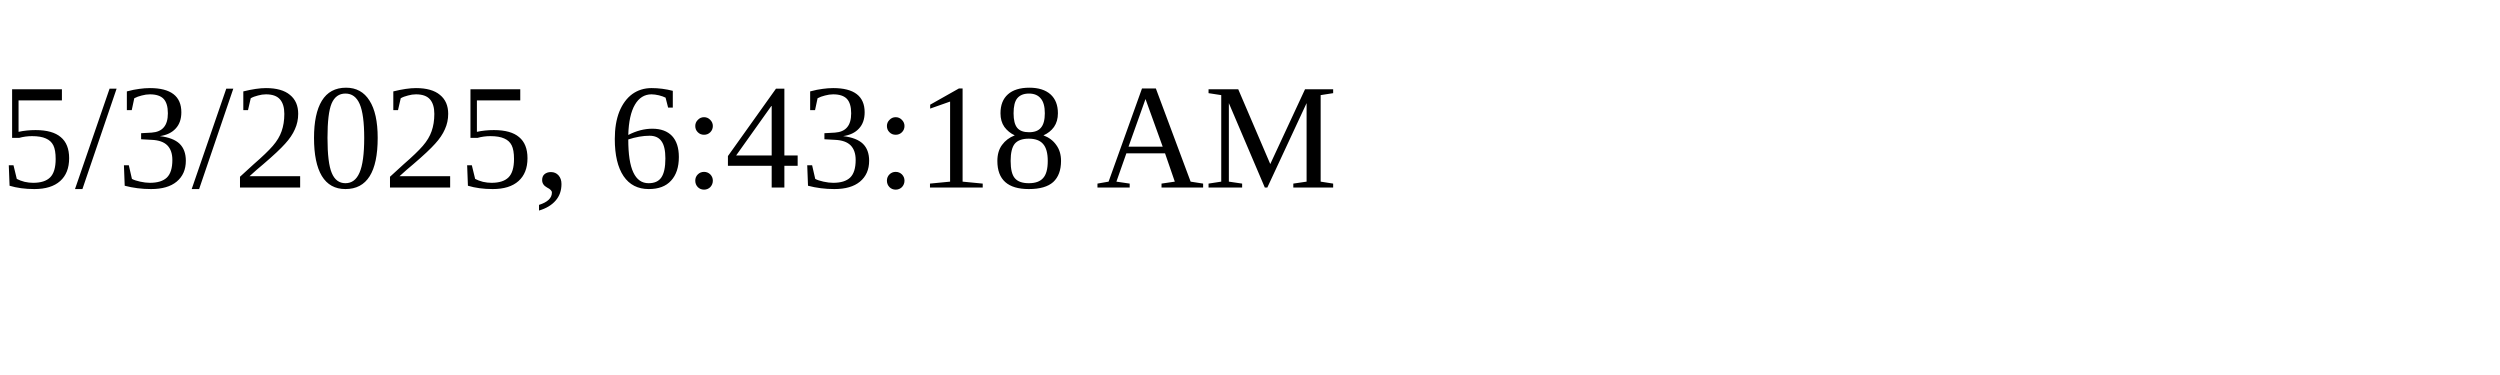
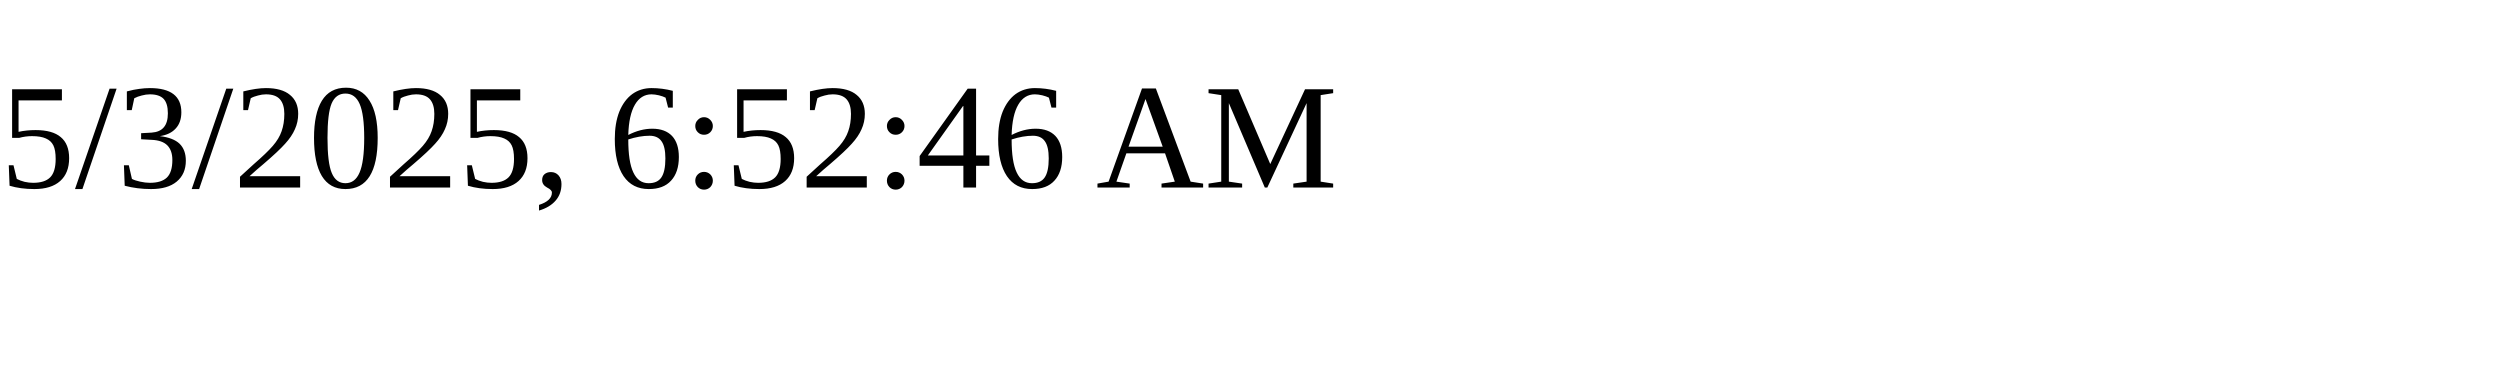
<svg xmlns="http://www.w3.org/2000/svg" height="30" width="200">
-   <text x="0" y="15">5/3/2025, 6:43:18 AM</text>
+   <text x="0" y="15">5/3/2025, 6:52:46 AM</text>
</svg>
